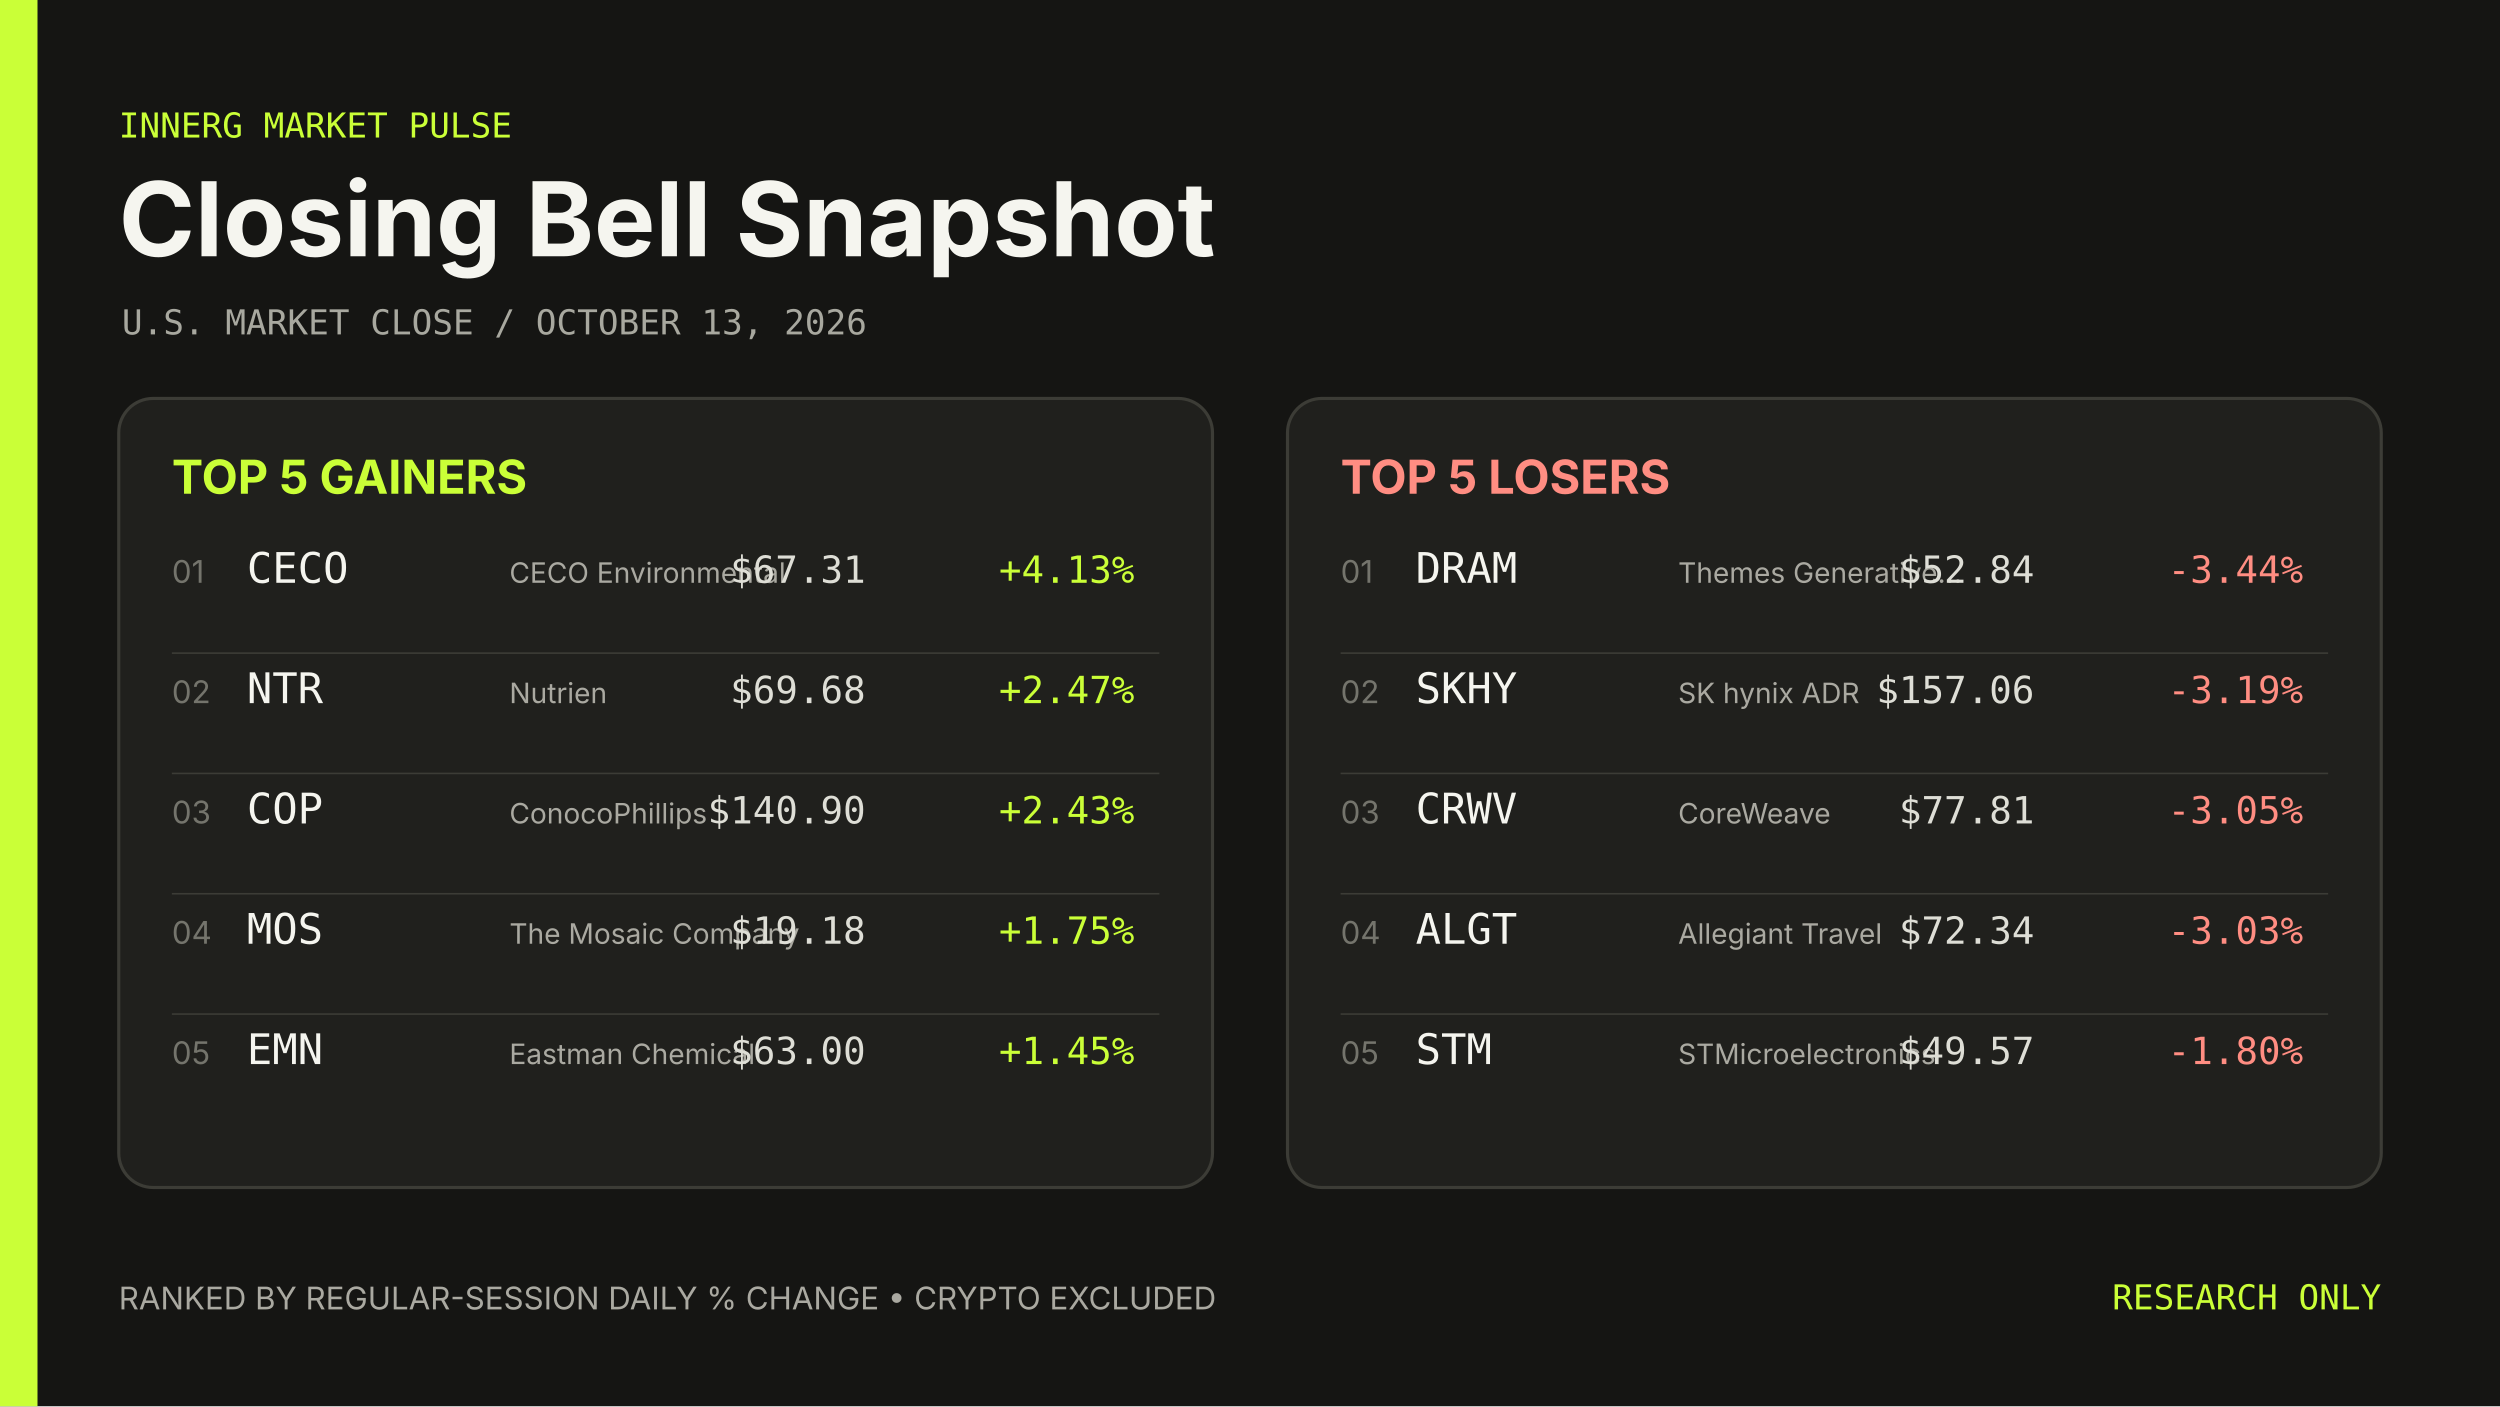
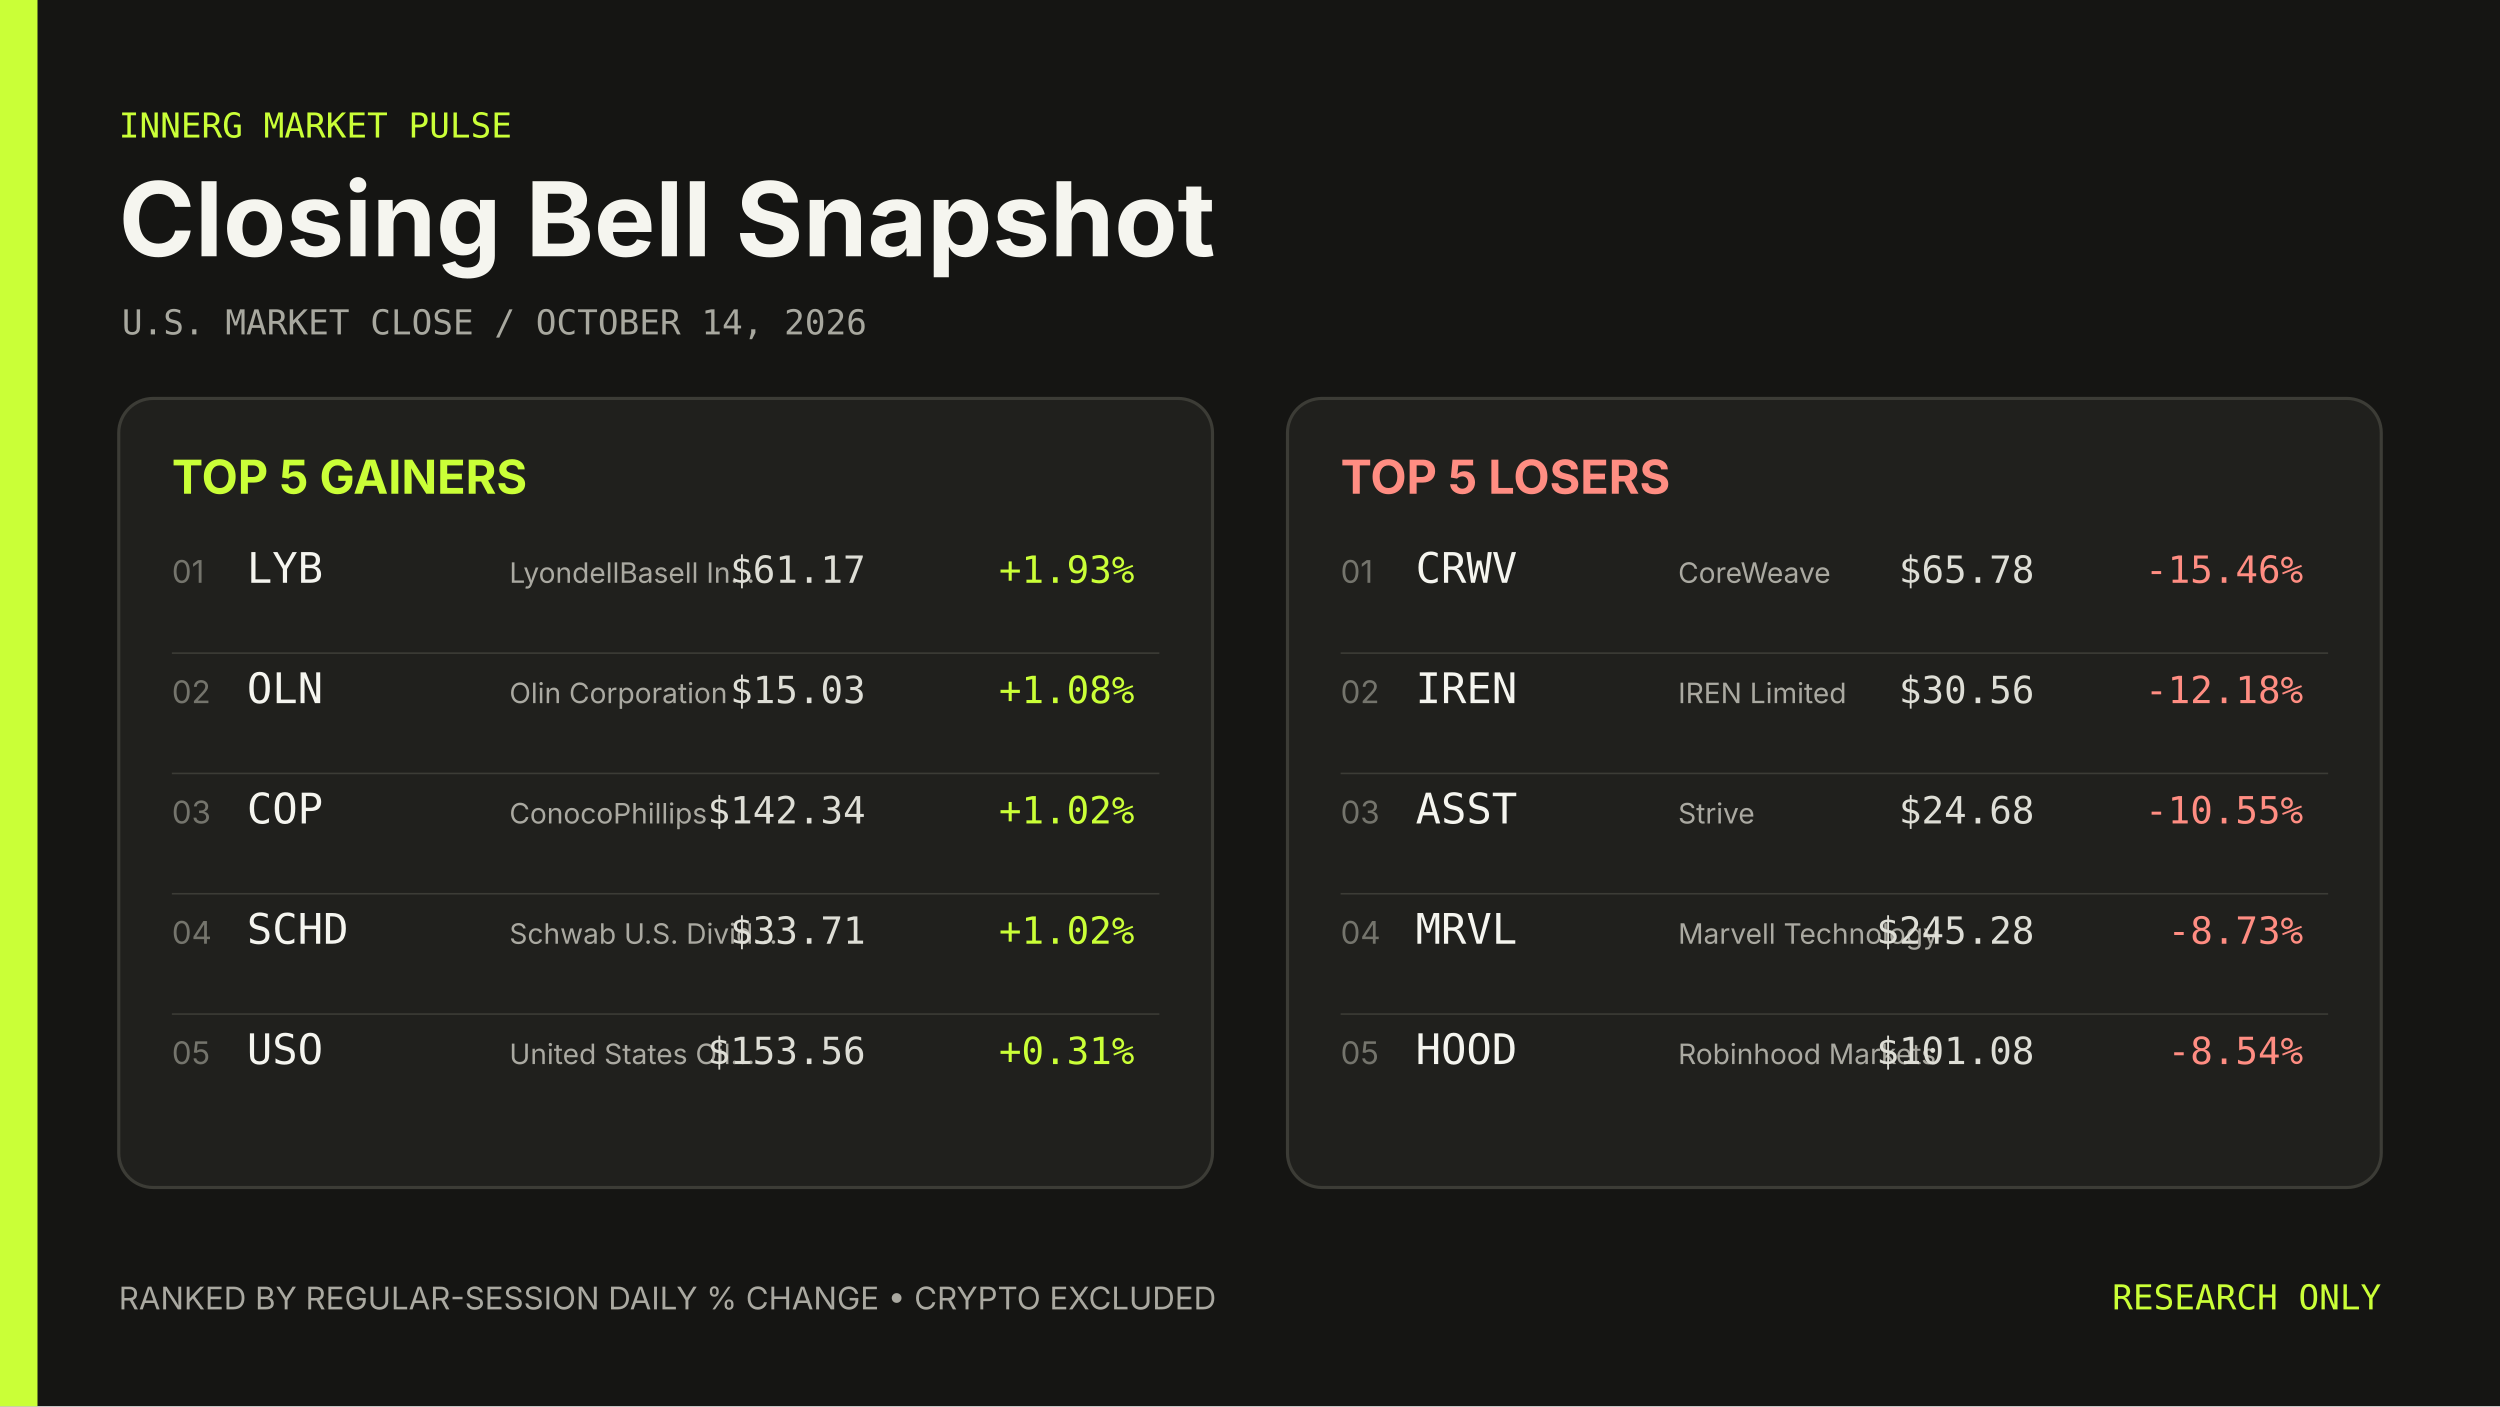
- <svg xmlns="http://www.w3.org/2000/svg" width="1600" height="900" viewBox="0 0 1600 900" role="img" aria-label="Closing Bell Snapshot October 13, 2026">
+ <svg xmlns="http://www.w3.org/2000/svg" width="1600" height="900" viewBox="0 0 1600 900" role="img" aria-label="Closing Bell Snapshot October 14, 2026">
  <rect width="1600" height="900" fill="#151513" />
  <rect width="24" height="900" fill="#caff37" />
  <g font-family="Inter, ui-sans-serif, system-ui, sans-serif">
    <text x="76" y="88" fill="#caff37" font-family="ui-monospace, SFMono-Regular, Menlo, Consolas, monospace" font-size="22">INNERG MARKET PULSE</text>
    <text x="76" y="164" fill="#f5f5ef" font-size="66" font-weight="700">Closing Bell Snapshot</text>
-     <text x="78" y="214" fill="#a8a89f" font-family="ui-monospace, SFMono-Regular, Menlo, Consolas, monospace" font-size="22">U.S. MARKET CLOSE  /  OCTOBER 13, 2026</text>
+     <text x="78" y="214" fill="#a8a89f" font-family="ui-monospace, SFMono-Regular, Menlo, Consolas, monospace" font-size="22">U.S. MARKET CLOSE  /  OCTOBER 14, 2026</text>
    <rect x="76" y="255" width="700" height="505" rx="22" fill="#20201d" stroke="#3c3c36" stroke-width="2" />
    <text x="110" y="316" fill="#caff37" font-size="30" font-weight="700">TOP 5 GAINERS</text>
    <text x="110" y="373" fill="#74746c" font-size="20">01</text>
-     <text x="158" y="373" fill="#f5f5ef" font-family="ui-monospace, SFMono-Regular, Menlo, Consolas, monospace" font-size="27">CECO</text>
-     <text x="326" y="373" fill="#aaa9a1" font-size="18">CECO Environmental</text>
-     <text x="554" y="373" fill="#deded6" font-family="ui-monospace, SFMono-Regular, Menlo, Consolas, monospace" font-size="24" text-anchor="end">$67.31</text>
-     <text x="726" y="373" fill="#caff37" font-family="ui-monospace, SFMono-Regular, Menlo, Consolas, monospace" font-size="24" text-anchor="end">+4.13%</text>
+     <text x="158" y="373" fill="#f5f5ef" font-family="ui-monospace, SFMono-Regular, Menlo, Consolas, monospace" font-size="27">LYB</text>
+     <text x="326" y="373" fill="#aaa9a1" font-size="18">LyondellBasell In…</text>
+     <text x="554" y="373" fill="#deded6" font-family="ui-monospace, SFMono-Regular, Menlo, Consolas, monospace" font-size="24" text-anchor="end">$61.17</text>
+     <text x="726" y="373" fill="#caff37" font-family="ui-monospace, SFMono-Regular, Menlo, Consolas, monospace" font-size="24" text-anchor="end">+1.93%</text>
    <line x1="110" y1="418" x2="742" y2="418" stroke="#3c3c36" />
    <text x="110" y="450" fill="#74746c" font-size="20">02</text>
-     <text x="158" y="450" fill="#f5f5ef" font-family="ui-monospace, SFMono-Regular, Menlo, Consolas, monospace" font-size="27">NTR</text>
-     <text x="326" y="450" fill="#aaa9a1" font-size="18">Nutrien</text>
-     <text x="554" y="450" fill="#deded6" font-family="ui-monospace, SFMono-Regular, Menlo, Consolas, monospace" font-size="24" text-anchor="end">$69.68</text>
-     <text x="726" y="450" fill="#caff37" font-family="ui-monospace, SFMono-Regular, Menlo, Consolas, monospace" font-size="24" text-anchor="end">+2.47%</text>
+     <text x="158" y="450" fill="#f5f5ef" font-family="ui-monospace, SFMono-Regular, Menlo, Consolas, monospace" font-size="27">OLN</text>
+     <text x="326" y="450" fill="#aaa9a1" font-size="18">Olin Corporation</text>
+     <text x="554" y="450" fill="#deded6" font-family="ui-monospace, SFMono-Regular, Menlo, Consolas, monospace" font-size="24" text-anchor="end">$15.03</text>
+     <text x="726" y="450" fill="#caff37" font-family="ui-monospace, SFMono-Regular, Menlo, Consolas, monospace" font-size="24" text-anchor="end">+1.08%</text>
    <line x1="110" y1="495" x2="742" y2="495" stroke="#3c3c36" />
    <text x="110" y="527" fill="#74746c" font-size="20">03</text>
    <text x="158" y="527" fill="#f5f5ef" font-family="ui-monospace, SFMono-Regular, Menlo, Consolas, monospace" font-size="27">COP</text>
    <text x="326" y="527" fill="#aaa9a1" font-size="18">ConocoPhillips</text>
-     <text x="554" y="527" fill="#deded6" font-family="ui-monospace, SFMono-Regular, Menlo, Consolas, monospace" font-size="24" text-anchor="end">$140.90</text>
-     <text x="726" y="527" fill="#caff37" font-family="ui-monospace, SFMono-Regular, Menlo, Consolas, monospace" font-size="24" text-anchor="end">+2.43%</text>
+     <text x="554" y="527" fill="#deded6" font-family="ui-monospace, SFMono-Regular, Menlo, Consolas, monospace" font-size="24" text-anchor="end">$142.34</text>
+     <text x="726" y="527" fill="#caff37" font-family="ui-monospace, SFMono-Regular, Menlo, Consolas, monospace" font-size="24" text-anchor="end">+1.02%</text>
    <line x1="110" y1="572" x2="742" y2="572" stroke="#3c3c36" />
    <text x="110" y="604" fill="#74746c" font-size="20">04</text>
-     <text x="158" y="604" fill="#f5f5ef" font-family="ui-monospace, SFMono-Regular, Menlo, Consolas, monospace" font-size="27">MOS</text>
-     <text x="326" y="604" fill="#aaa9a1" font-size="18">The Mosaic Company</text>
-     <text x="554" y="604" fill="#deded6" font-family="ui-monospace, SFMono-Regular, Menlo, Consolas, monospace" font-size="24" text-anchor="end">$19.18</text>
-     <text x="726" y="604" fill="#caff37" font-family="ui-monospace, SFMono-Regular, Menlo, Consolas, monospace" font-size="24" text-anchor="end">+1.75%</text>
+     <text x="158" y="604" fill="#f5f5ef" font-family="ui-monospace, SFMono-Regular, Menlo, Consolas, monospace" font-size="27">SCHD</text>
+     <text x="326" y="604" fill="#aaa9a1" font-size="18">Schwab U.S. Divid…</text>
+     <text x="554" y="604" fill="#deded6" font-family="ui-monospace, SFMono-Regular, Menlo, Consolas, monospace" font-size="24" text-anchor="end">$33.71</text>
+     <text x="726" y="604" fill="#caff37" font-family="ui-monospace, SFMono-Regular, Menlo, Consolas, monospace" font-size="24" text-anchor="end">+1.02%</text>
    <line x1="110" y1="649" x2="742" y2="649" stroke="#3c3c36" />
    <text x="110" y="681" fill="#74746c" font-size="20">05</text>
-     <text x="158" y="681" fill="#f5f5ef" font-family="ui-monospace, SFMono-Regular, Menlo, Consolas, monospace" font-size="27">EMN</text>
-     <text x="326" y="681" fill="#aaa9a1" font-size="18">Eastman Chemical</text>
-     <text x="554" y="681" fill="#deded6" font-family="ui-monospace, SFMono-Regular, Menlo, Consolas, monospace" font-size="24" text-anchor="end">$63.00</text>
-     <text x="726" y="681" fill="#caff37" font-family="ui-monospace, SFMono-Regular, Menlo, Consolas, monospace" font-size="24" text-anchor="end">+1.45%</text>
+     <text x="158" y="681" fill="#f5f5ef" font-family="ui-monospace, SFMono-Regular, Menlo, Consolas, monospace" font-size="27">USO</text>
+     <text x="326" y="681" fill="#aaa9a1" font-size="18">United States Oil…</text>
+     <text x="554" y="681" fill="#deded6" font-family="ui-monospace, SFMono-Regular, Menlo, Consolas, monospace" font-size="24" text-anchor="end">$153.56</text>
+     <text x="726" y="681" fill="#caff37" font-family="ui-monospace, SFMono-Regular, Menlo, Consolas, monospace" font-size="24" text-anchor="end">+0.31%</text>
    <rect x="824" y="255" width="700" height="505" rx="22" fill="#20201d" stroke="#3c3c36" stroke-width="2" />
    <text x="858" y="316" fill="#ff8d82" font-size="30" font-weight="700">TOP 5 LOSERS</text>
    <text x="858" y="373" fill="#74746c" font-size="20">01</text>
-     <text x="906" y="373" fill="#f5f5ef" font-family="ui-monospace, SFMono-Regular, Menlo, Consolas, monospace" font-size="27">DRAM</text>
-     <text x="1074" y="373" fill="#aaa9a1" font-size="18">Themes Generative…</text>
-     <text x="1302" y="373" fill="#deded6" font-family="ui-monospace, SFMono-Regular, Menlo, Consolas, monospace" font-size="24" text-anchor="end">$52.84</text>
-     <text x="1474" y="373" fill="#ff8d82" font-family="ui-monospace, SFMono-Regular, Menlo, Consolas, monospace" font-size="24" text-anchor="end">-3.44%</text>
+     <text x="906" y="373" fill="#f5f5ef" font-family="ui-monospace, SFMono-Regular, Menlo, Consolas, monospace" font-size="27">CRWV</text>
+     <text x="1074" y="373" fill="#aaa9a1" font-size="18">CoreWeave</text>
+     <text x="1302" y="373" fill="#deded6" font-family="ui-monospace, SFMono-Regular, Menlo, Consolas, monospace" font-size="24" text-anchor="end">$65.78</text>
+     <text x="1474" y="373" fill="#ff8d82" font-family="ui-monospace, SFMono-Regular, Menlo, Consolas, monospace" font-size="24" text-anchor="end">-15.46%</text>
    <line x1="858" y1="418" x2="1490" y2="418" stroke="#3c3c36" />
    <text x="858" y="450" fill="#74746c" font-size="20">02</text>
-     <text x="906" y="450" fill="#f5f5ef" font-family="ui-monospace, SFMono-Regular, Menlo, Consolas, monospace" font-size="27">SKHY</text>
-     <text x="1074" y="450" fill="#aaa9a1" font-size="18">SK hynix ADR</text>
-     <text x="1302" y="450" fill="#deded6" font-family="ui-monospace, SFMono-Regular, Menlo, Consolas, monospace" font-size="24" text-anchor="end">$157.06</text>
-     <text x="1474" y="450" fill="#ff8d82" font-family="ui-monospace, SFMono-Regular, Menlo, Consolas, monospace" font-size="24" text-anchor="end">-3.19%</text>
+     <text x="906" y="450" fill="#f5f5ef" font-family="ui-monospace, SFMono-Regular, Menlo, Consolas, monospace" font-size="27">IREN</text>
+     <text x="1074" y="450" fill="#aaa9a1" font-size="18">IREN Limited</text>
+     <text x="1302" y="450" fill="#deded6" font-family="ui-monospace, SFMono-Regular, Menlo, Consolas, monospace" font-size="24" text-anchor="end">$30.56</text>
+     <text x="1474" y="450" fill="#ff8d82" font-family="ui-monospace, SFMono-Regular, Menlo, Consolas, monospace" font-size="24" text-anchor="end">-12.18%</text>
    <line x1="858" y1="495" x2="1490" y2="495" stroke="#3c3c36" />
    <text x="858" y="527" fill="#74746c" font-size="20">03</text>
-     <text x="906" y="527" fill="#f5f5ef" font-family="ui-monospace, SFMono-Regular, Menlo, Consolas, monospace" font-size="27">CRWV</text>
-     <text x="1074" y="527" fill="#aaa9a1" font-size="18">CoreWeave</text>
-     <text x="1302" y="527" fill="#deded6" font-family="ui-monospace, SFMono-Regular, Menlo, Consolas, monospace" font-size="24" text-anchor="end">$77.81</text>
-     <text x="1474" y="527" fill="#ff8d82" font-family="ui-monospace, SFMono-Regular, Menlo, Consolas, monospace" font-size="24" text-anchor="end">-3.05%</text>
+     <text x="906" y="527" fill="#f5f5ef" font-family="ui-monospace, SFMono-Regular, Menlo, Consolas, monospace" font-size="27">ASST</text>
+     <text x="1074" y="527" fill="#aaa9a1" font-size="18">Strive</text>
+     <text x="1302" y="527" fill="#deded6" font-family="ui-monospace, SFMono-Regular, Menlo, Consolas, monospace" font-size="24" text-anchor="end">$24.68</text>
+     <text x="1474" y="527" fill="#ff8d82" font-family="ui-monospace, SFMono-Regular, Menlo, Consolas, monospace" font-size="24" text-anchor="end">-10.55%</text>
    <line x1="858" y1="572" x2="1490" y2="572" stroke="#3c3c36" />
    <text x="858" y="604" fill="#74746c" font-size="20">04</text>
-     <text x="906" y="604" fill="#f5f5ef" font-family="ui-monospace, SFMono-Regular, Menlo, Consolas, monospace" font-size="27">ALGT</text>
-     <text x="1074" y="604" fill="#aaa9a1" font-size="18">Allegiant Travel</text>
-     <text x="1302" y="604" fill="#deded6" font-family="ui-monospace, SFMono-Regular, Menlo, Consolas, monospace" font-size="24" text-anchor="end">$72.34</text>
-     <text x="1474" y="604" fill="#ff8d82" font-family="ui-monospace, SFMono-Regular, Menlo, Consolas, monospace" font-size="24" text-anchor="end">-3.03%</text>
+     <text x="906" y="604" fill="#f5f5ef" font-family="ui-monospace, SFMono-Regular, Menlo, Consolas, monospace" font-size="27">MRVL</text>
+     <text x="1074" y="604" fill="#aaa9a1" font-size="18">Marvell Technology</text>
+     <text x="1302" y="604" fill="#deded6" font-family="ui-monospace, SFMono-Regular, Menlo, Consolas, monospace" font-size="24" text-anchor="end">$245.28</text>
+     <text x="1474" y="604" fill="#ff8d82" font-family="ui-monospace, SFMono-Regular, Menlo, Consolas, monospace" font-size="24" text-anchor="end">-8.73%</text>
    <line x1="858" y1="649" x2="1490" y2="649" stroke="#3c3c36" />
    <text x="858" y="681" fill="#74746c" font-size="20">05</text>
-     <text x="906" y="681" fill="#f5f5ef" font-family="ui-monospace, SFMono-Regular, Menlo, Consolas, monospace" font-size="27">STM</text>
-     <text x="1074" y="681" fill="#aaa9a1" font-size="18">STMicroelectronics</text>
-     <text x="1302" y="681" fill="#deded6" font-family="ui-monospace, SFMono-Regular, Menlo, Consolas, monospace" font-size="24" text-anchor="end">$49.57</text>
-     <text x="1474" y="681" fill="#ff8d82" font-family="ui-monospace, SFMono-Regular, Menlo, Consolas, monospace" font-size="24" text-anchor="end">-1.80%</text>
+     <text x="906" y="681" fill="#f5f5ef" font-family="ui-monospace, SFMono-Regular, Menlo, Consolas, monospace" font-size="27">HOOD</text>
+     <text x="1074" y="681" fill="#aaa9a1" font-size="18">Robinhood Markets</text>
+     <text x="1302" y="681" fill="#deded6" font-family="ui-monospace, SFMono-Regular, Menlo, Consolas, monospace" font-size="24" text-anchor="end">$101.08</text>
+     <text x="1474" y="681" fill="#ff8d82" font-family="ui-monospace, SFMono-Regular, Menlo, Consolas, monospace" font-size="24" text-anchor="end">-8.54%</text>
    <text x="76" y="838" fill="#aaa9a1" font-size="20">RANKED BY REGULAR-SESSION DAILY % CHANGE  •  CRYPTO EXCLUDED</text>
    <text x="1524" y="838" fill="#caff37" font-family="ui-monospace, SFMono-Regular, Menlo, Consolas, monospace" font-size="22" text-anchor="end">RESEARCH ONLY</text>
  </g>
</svg>
